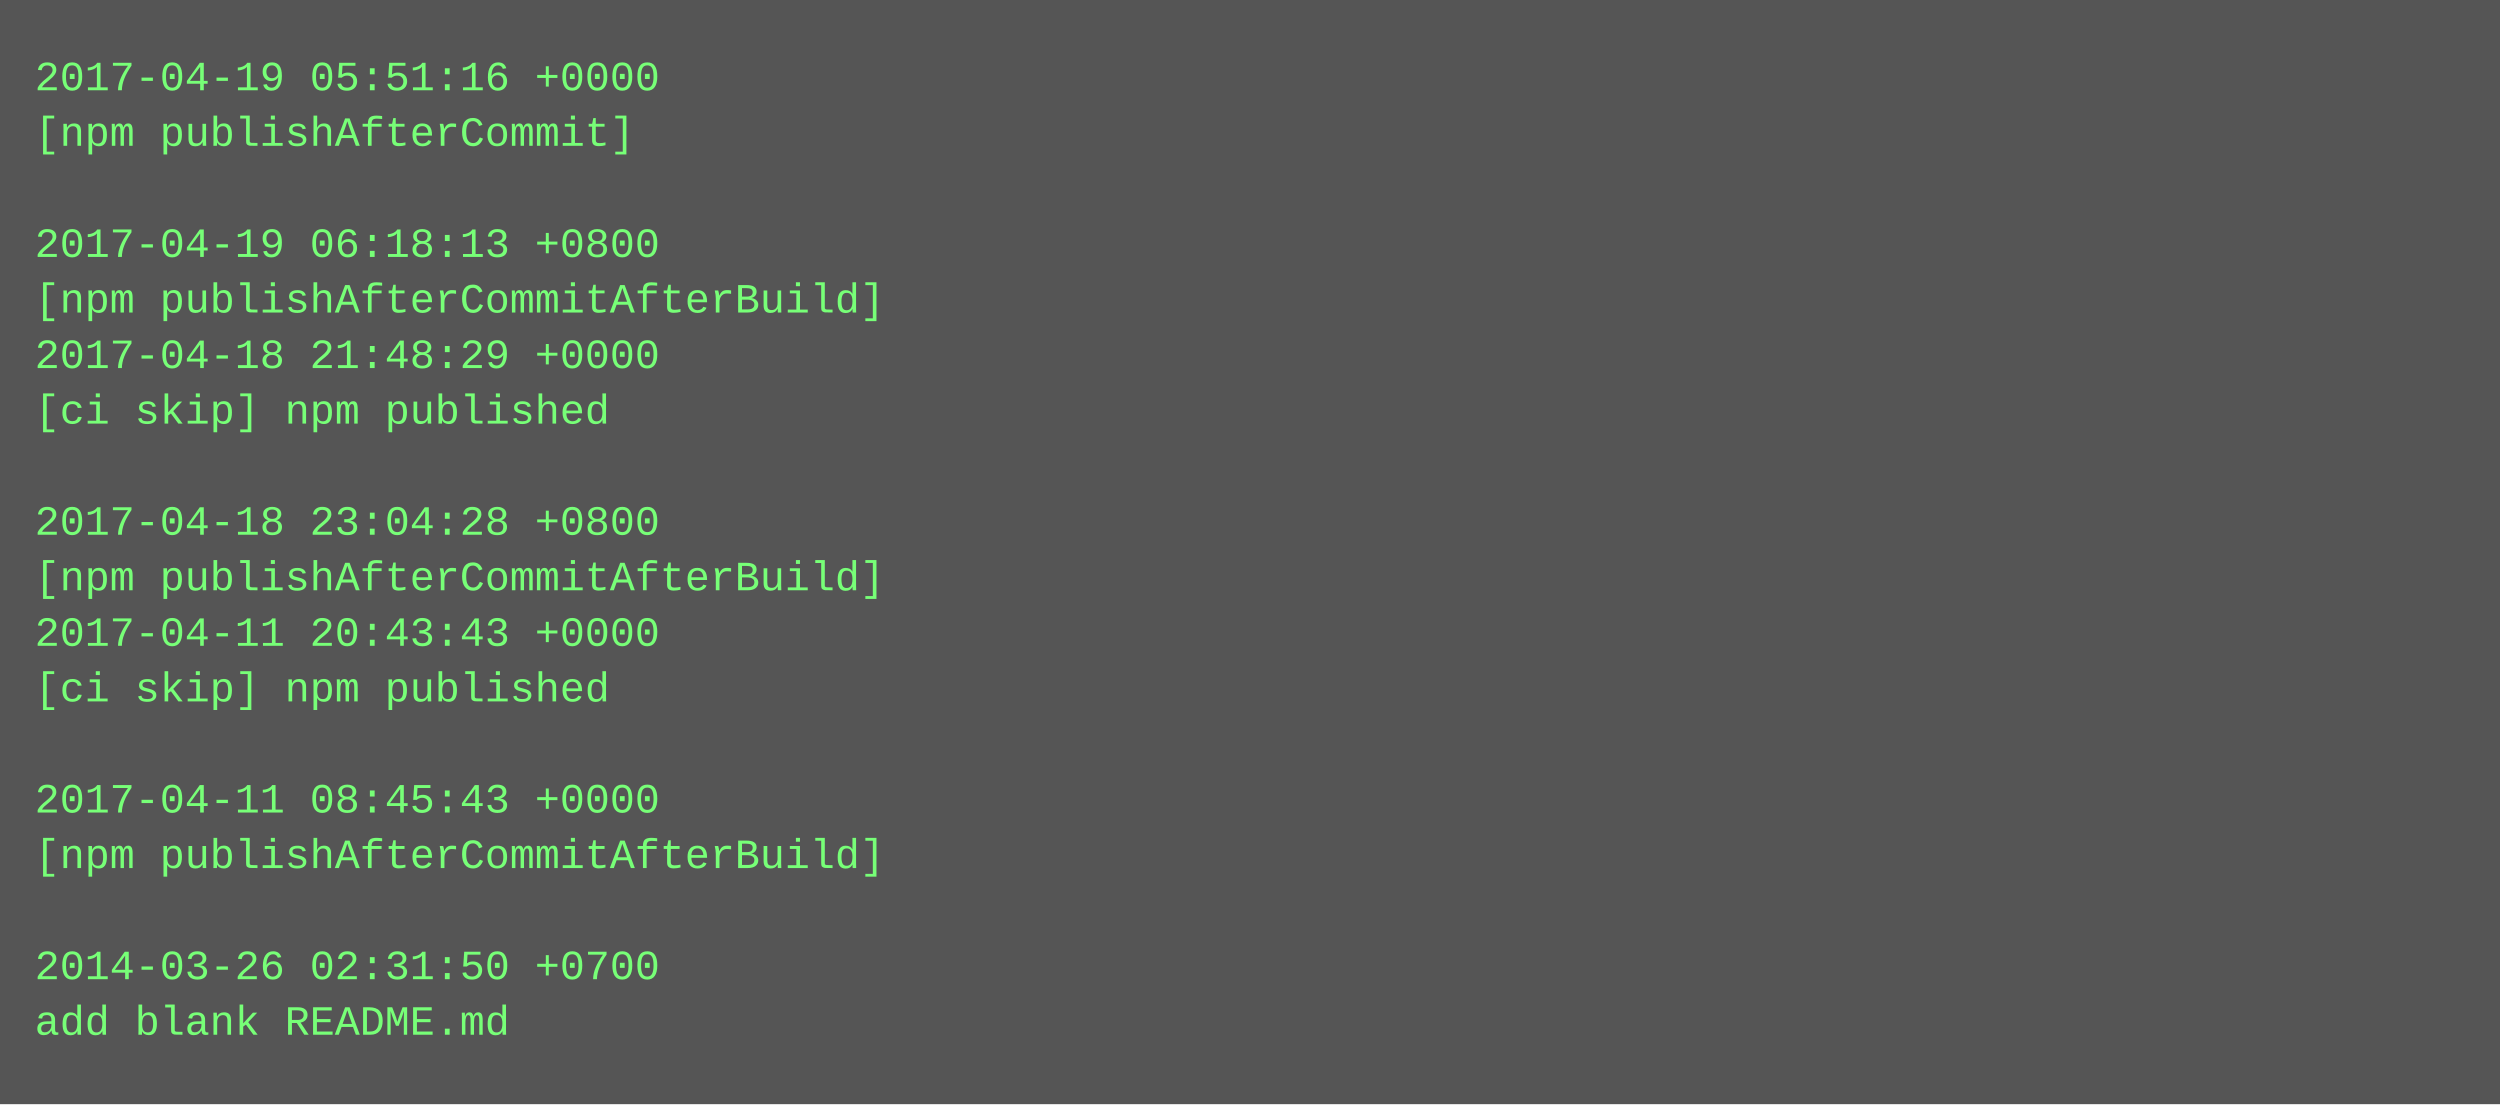
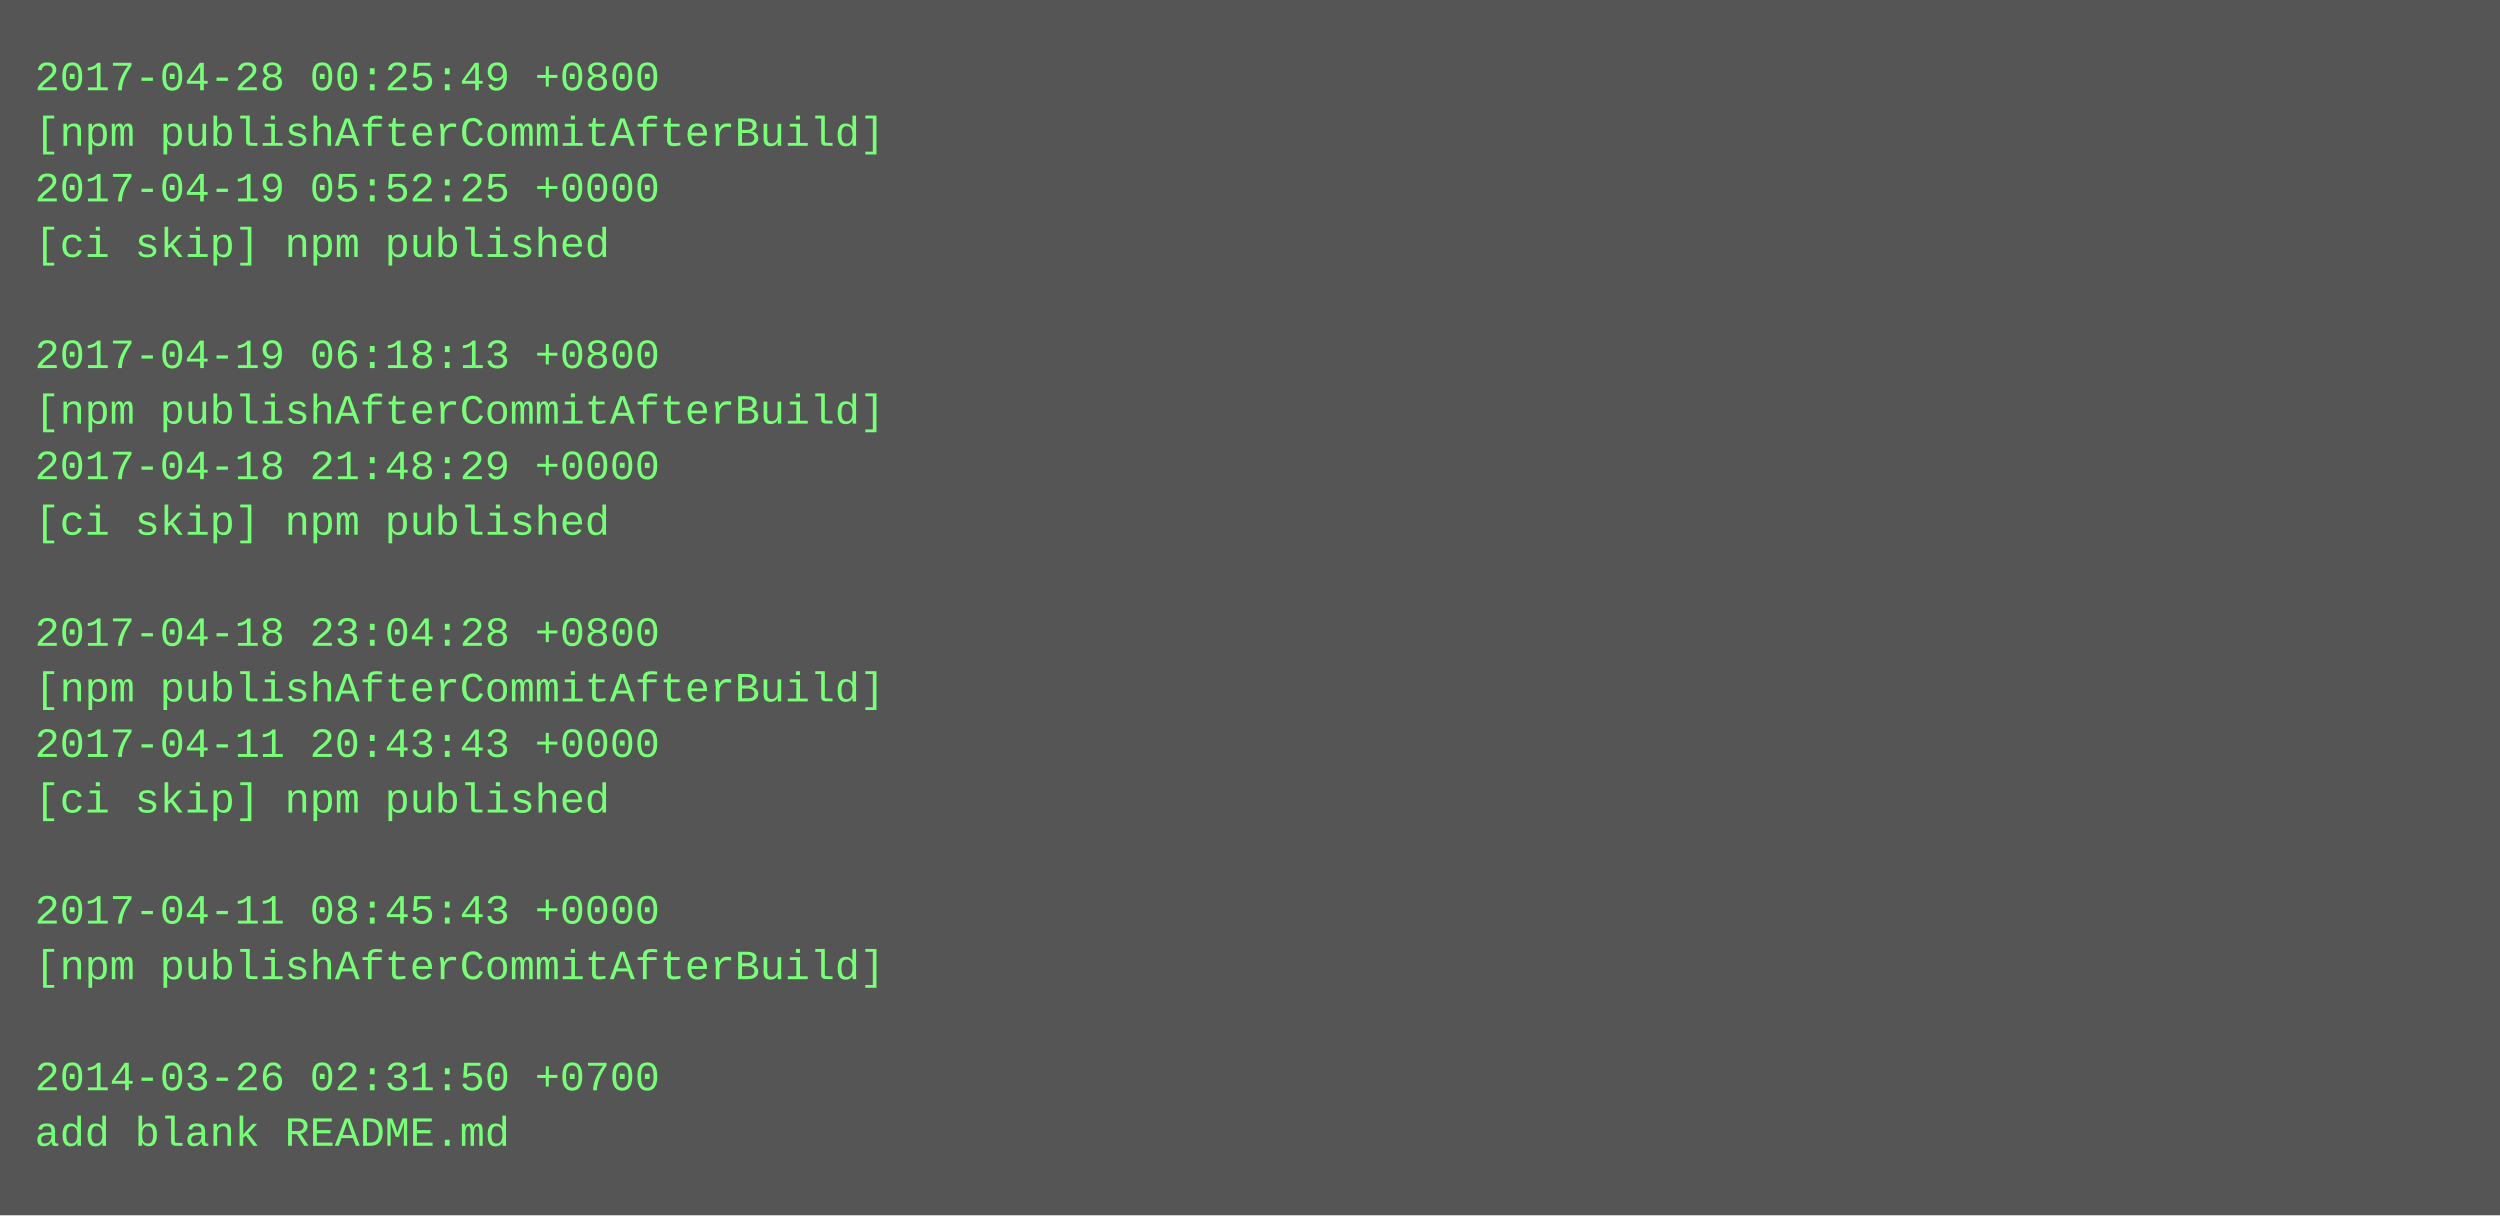
- <svg xmlns="http://www.w3.org/2000/svg" height="318" width="720">
-   <rect height="318" fill="#555" width="720" />
+ <svg xmlns="http://www.w3.org/2000/svg" height="350" width="720">
+   <rect height="350" fill="#555" width="720" />
  <text fill="#7f7" font-family="Courier New" font-size="12" xml:space="preserve">
-     <tspan x="10" y="26">2017-04-19 05:51:16 +0000</tspan>
-     <tspan x="10" y="42">[npm publishAfterCommit]</tspan>
-     <tspan x="10" y="58" />
-     <tspan x="10" y="74">2017-04-19 06:18:13 +0800</tspan>
-     <tspan x="10" y="90">[npm publishAfterCommitAfterBuild]</tspan>
-     <tspan x="10" y="106">2017-04-18 21:48:29 +0000</tspan>
-     <tspan x="10" y="122">[ci skip] npm published</tspan>
-     <tspan x="10" y="138" />
-     <tspan x="10" y="154">2017-04-18 23:04:28 +0800</tspan>
-     <tspan x="10" y="170">[npm publishAfterCommitAfterBuild]</tspan>
-     <tspan x="10" y="186">2017-04-11 20:43:43 +0000</tspan>
-     <tspan x="10" y="202">[ci skip] npm published</tspan>
-     <tspan x="10" y="218" />
-     <tspan x="10" y="234">2017-04-11 08:45:43 +0000</tspan>
-     <tspan x="10" y="250">[npm publishAfterCommitAfterBuild]</tspan>
-     <tspan x="10" y="266" />
-     <tspan x="10" y="282">2014-03-26 02:31:50 +0700</tspan>
-     <tspan x="10" y="298">add blank README.md</tspan>
+     <tspan x="10" y="26">2017-04-28 00:25:49 +0800</tspan>
+     <tspan x="10" y="42">[npm publishAfterCommitAfterBuild]</tspan>
+     <tspan x="10" y="58">2017-04-19 05:52:25 +0000</tspan>
+     <tspan x="10" y="74">[ci skip] npm published</tspan>
+     <tspan x="10" y="90" />
+     <tspan x="10" y="106">2017-04-19 06:18:13 +0800</tspan>
+     <tspan x="10" y="122">[npm publishAfterCommitAfterBuild]</tspan>
+     <tspan x="10" y="138">2017-04-18 21:48:29 +0000</tspan>
+     <tspan x="10" y="154">[ci skip] npm published</tspan>
+     <tspan x="10" y="170" />
+     <tspan x="10" y="186">2017-04-18 23:04:28 +0800</tspan>
+     <tspan x="10" y="202">[npm publishAfterCommitAfterBuild]</tspan>
+     <tspan x="10" y="218">2017-04-11 20:43:43 +0000</tspan>
+     <tspan x="10" y="234">[ci skip] npm published</tspan>
+     <tspan x="10" y="250" />
+     <tspan x="10" y="266">2017-04-11 08:45:43 +0000</tspan>
+     <tspan x="10" y="282">[npm publishAfterCommitAfterBuild]</tspan>
+     <tspan x="10" y="298" />
+     <tspan x="10" y="314">2014-03-26 02:31:50 +0700</tspan>
+     <tspan x="10" y="330">add blank README.md</tspan>
  </text>
</svg>
